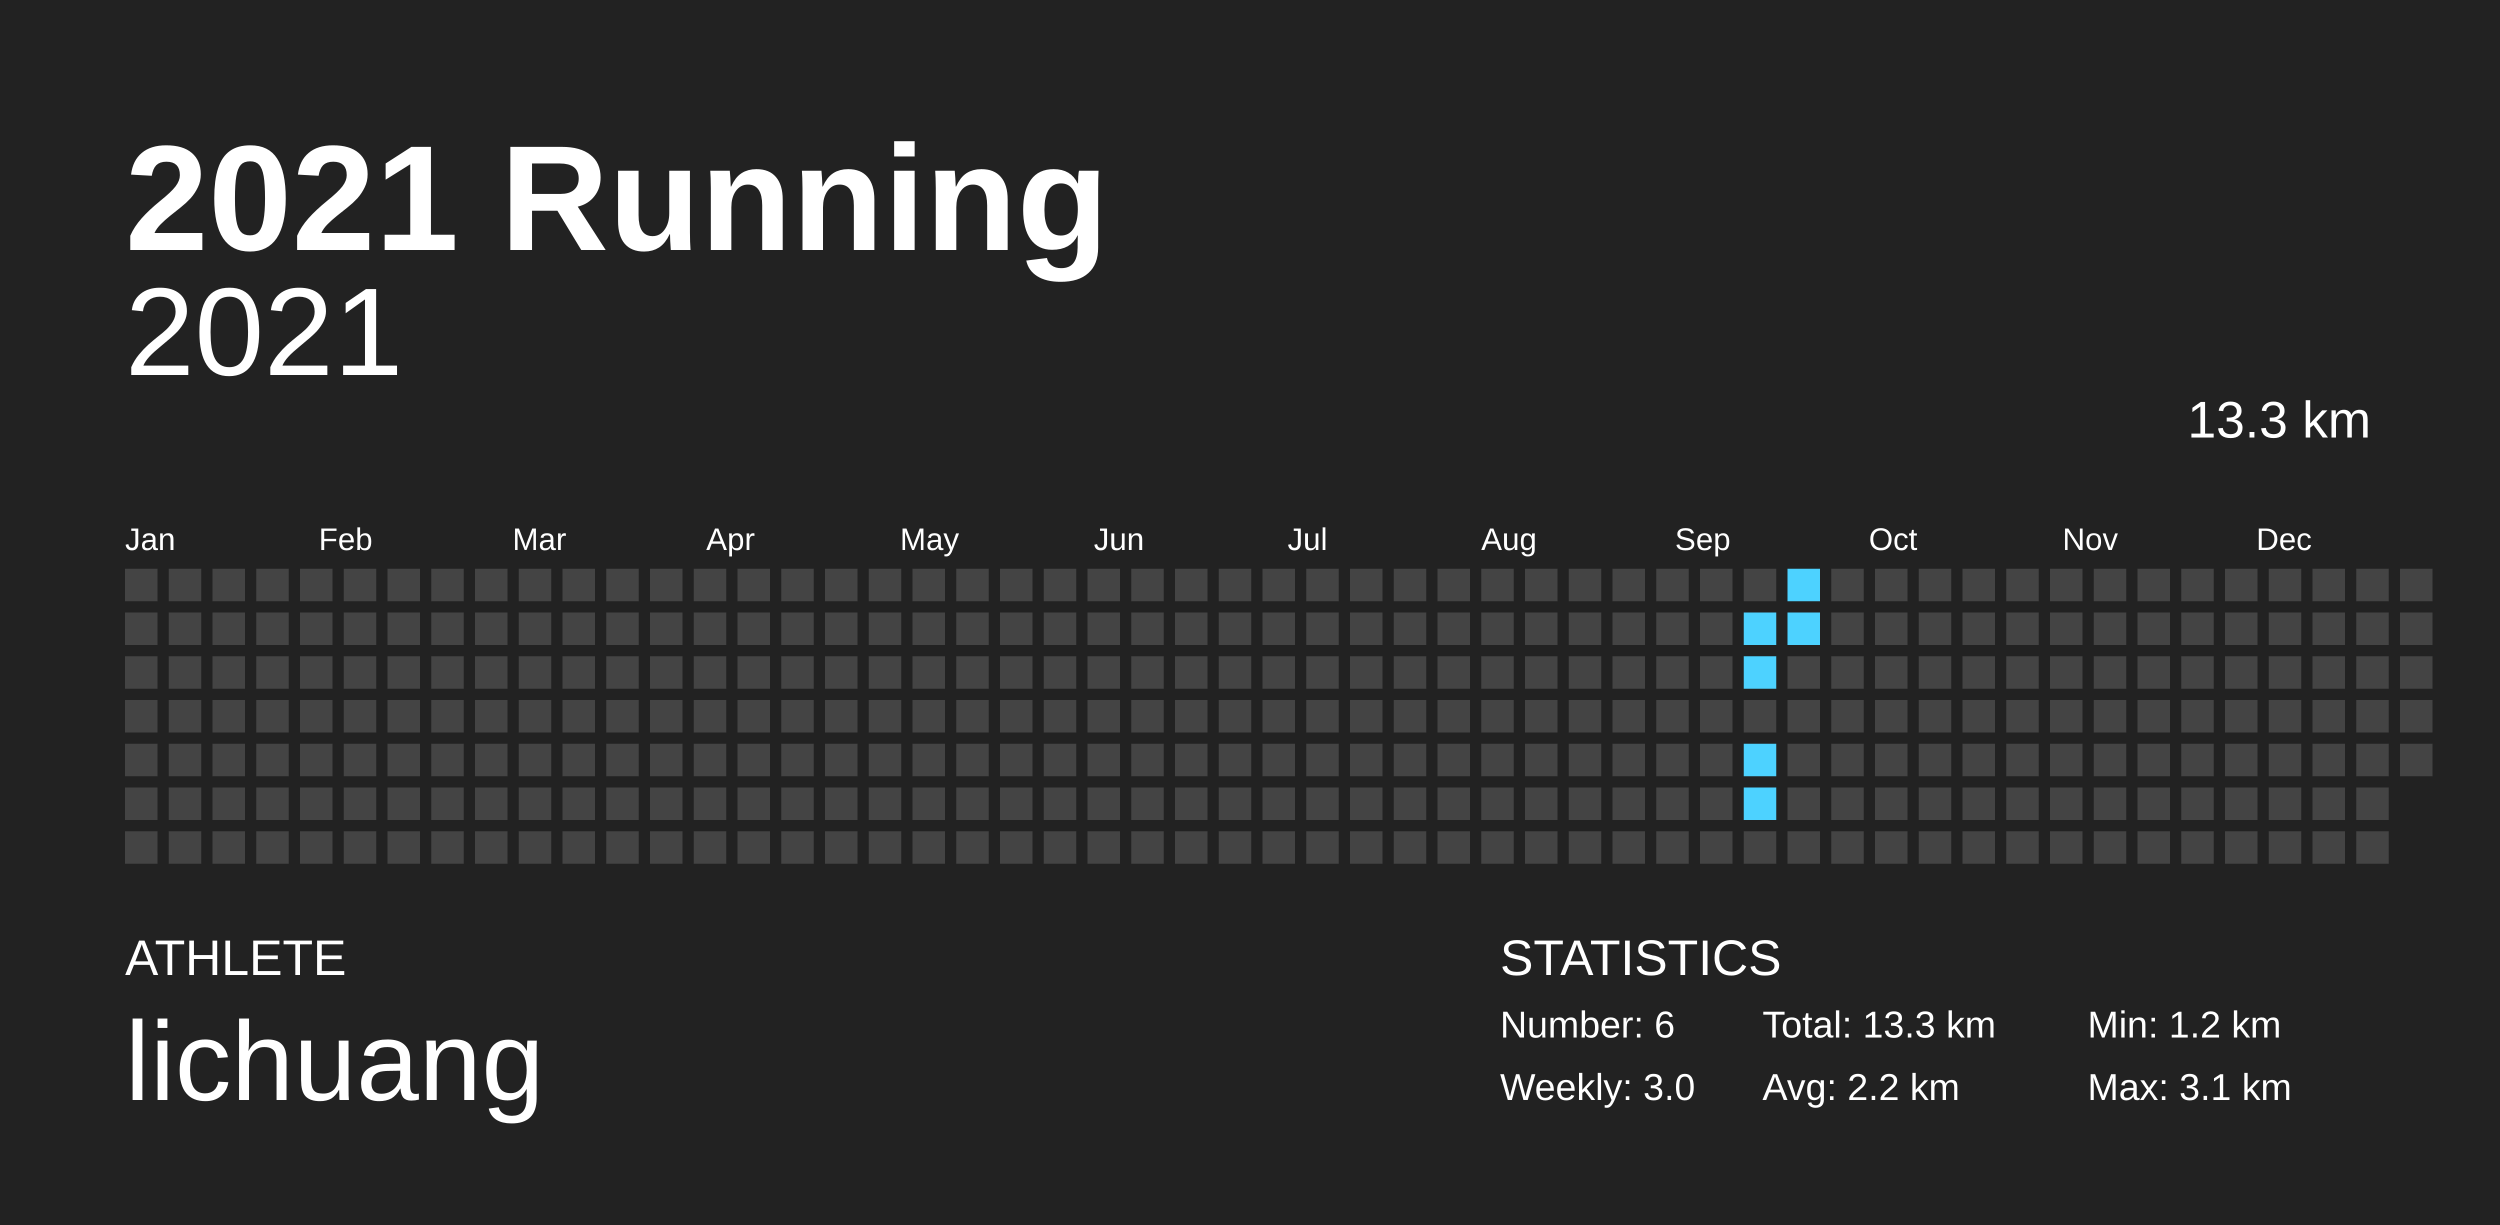
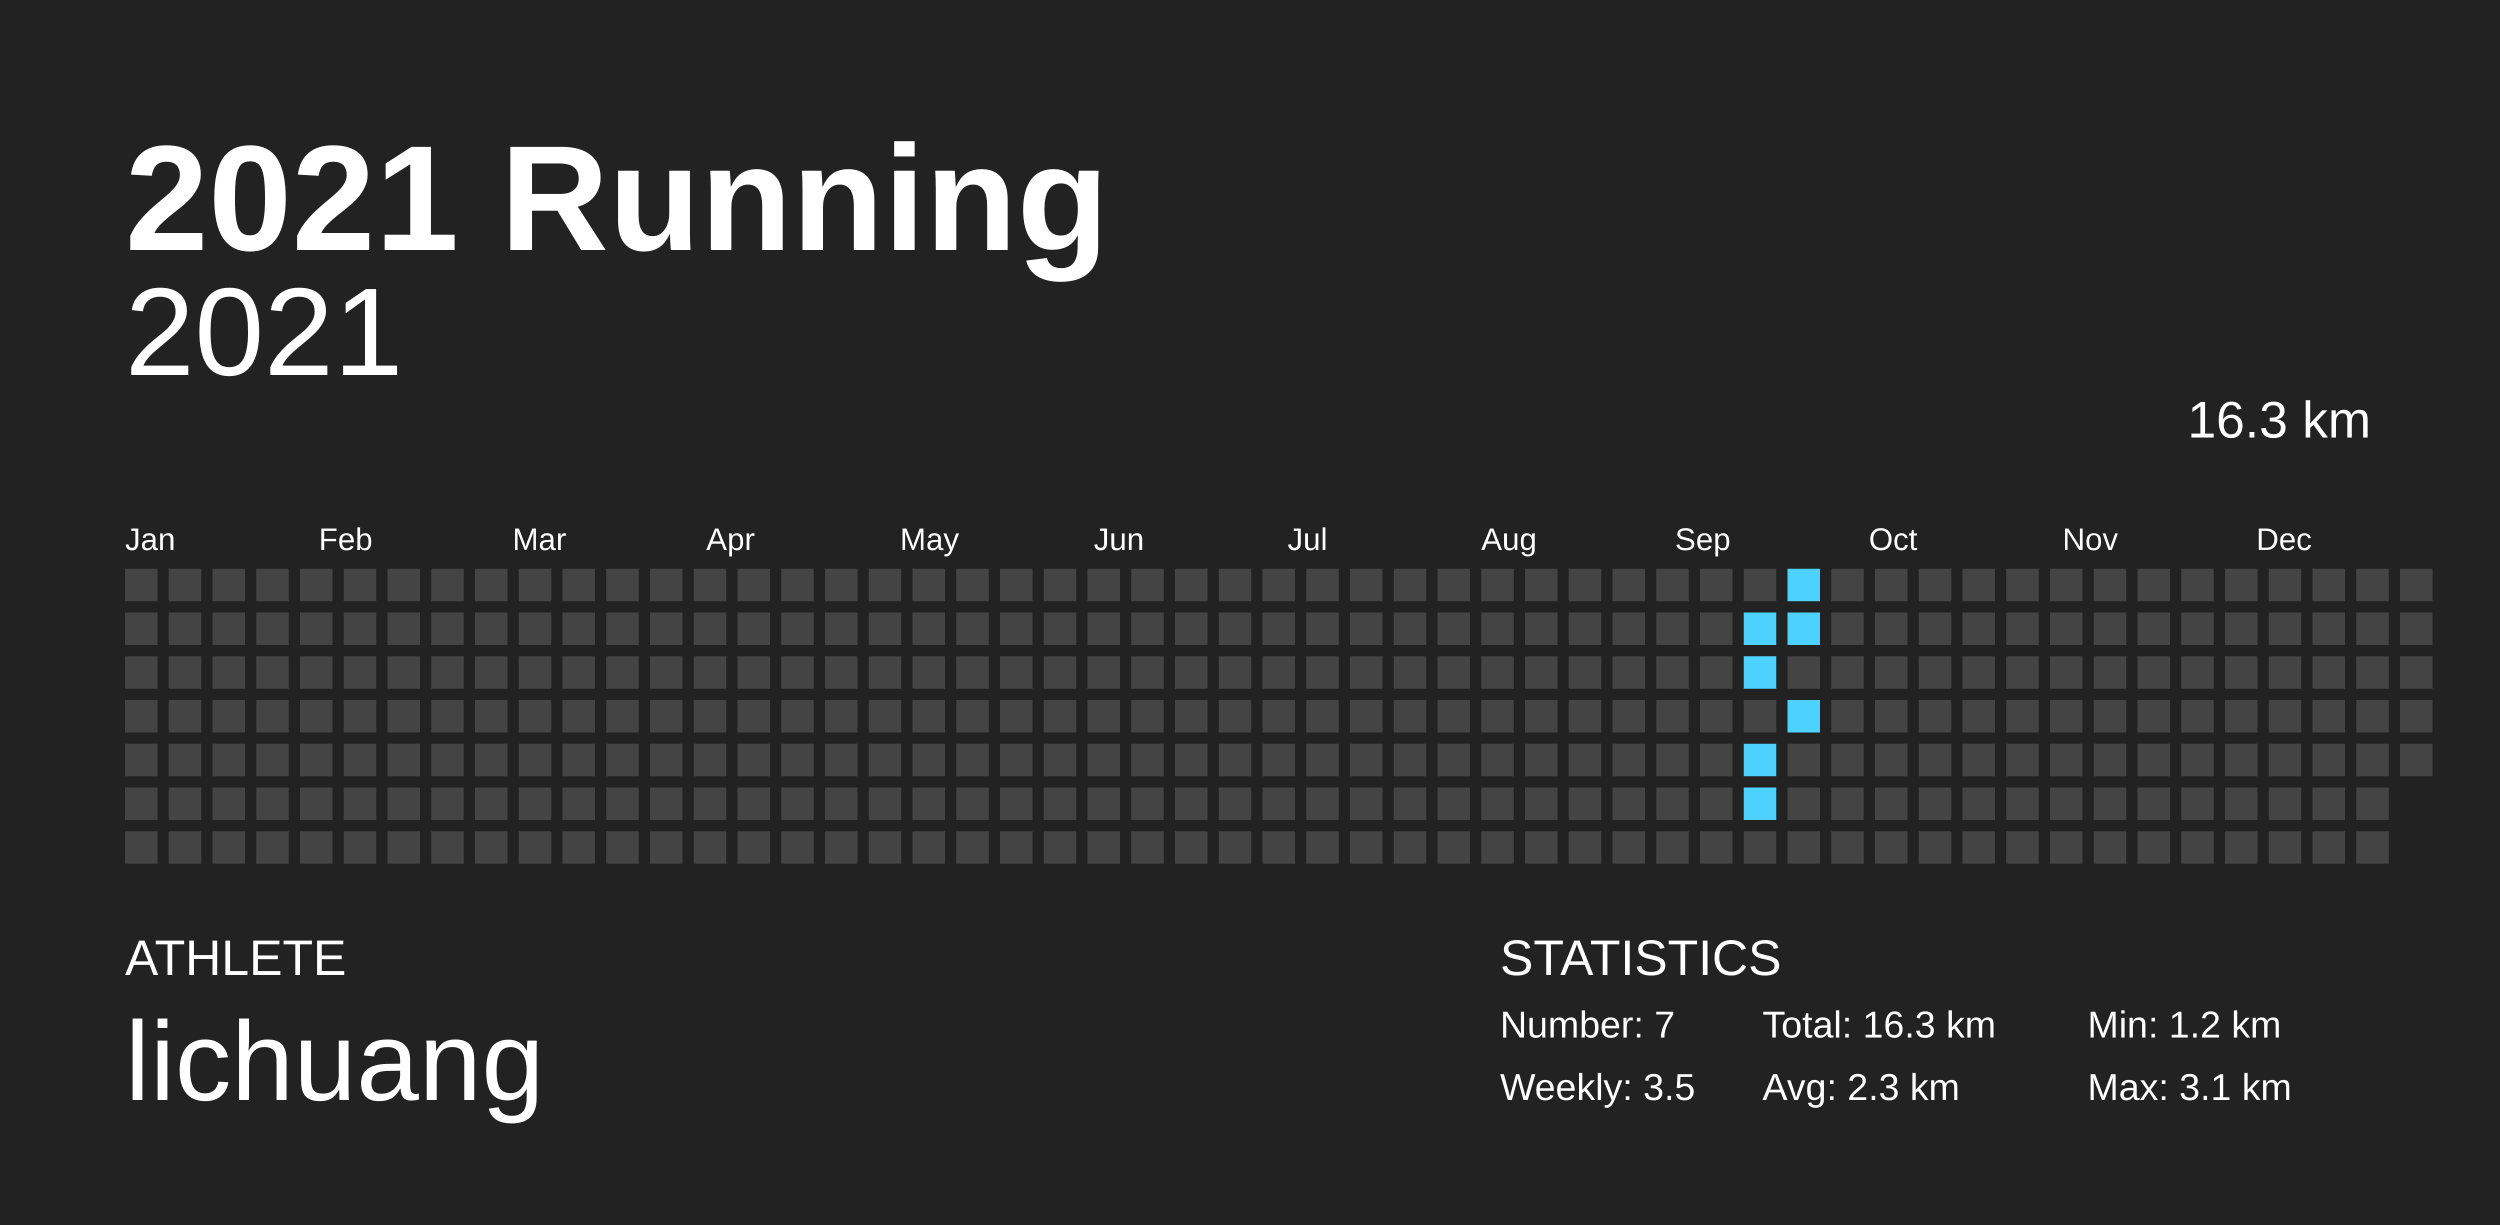
<svg xmlns="http://www.w3.org/2000/svg" baseProfile="full" height="98mm" version="1.1" viewBox="0,0,200,98" width="200mm">
  <defs />
  <rect fill="#222222" height="98" width="200" x="0" y="0" />
  <text fill="#FFFFFF" style="font-size:12px; font-family:Arial; font-weight:bold;" x="10" y="20">2021 Running</text>
  <text fill="#FFFFFF" style="font-size:4px; font-family:Arial" x="10" y="78">ATHLETE</text>
  <text fill="#FFFFFF" style="font-size:9px; font-family:Arial" x="10" y="88">lichuang</text>
  <text fill="#FFFFFF" style="font-size:4px; font-family:Arial" x="120" y="78">STATISTICS</text>
-   <text fill="#FFFFFF" style="font-size:3px; font-family:Arial" x="120" y="83">Number: 6</text>
-   <text fill="#FFFFFF" style="font-size:3px; font-family:Arial" x="120" y="88">Weekly: 3.0</text>
-   <text fill="#FFFFFF" style="font-size:3px; font-family:Arial" x="141" y="83">Total: 13.3 km</text>
-   <text fill="#FFFFFF" style="font-size:3px; font-family:Arial" x="141" y="88">Avg: 2.2 km</text>
+   <text fill="#FFFFFF" style="font-size:3px; font-family:Arial" x="120" y="83">Number: 7</text>
+   <text fill="#FFFFFF" style="font-size:3px; font-family:Arial" x="120" y="88">Weekly: 3.5</text>
+   <text fill="#FFFFFF" style="font-size:3px; font-family:Arial" x="141" y="83">Total: 16.3 km</text>
+   <text fill="#FFFFFF" style="font-size:3px; font-family:Arial" x="141" y="88">Avg: 2.3 km</text>
  <text fill="#FFFFFF" style="font-size:3px; font-family:Arial" x="167" y="83">Min: 1.2 km</text>
  <text fill="#FFFFFF" style="font-size:3px; font-family:Arial" x="167" y="88">Max: 3.1 km</text>
  <text alignment-baseline="hanging" fill="#FFFFFF" style="font-size:10.0px; font-family:Arial;" x="10" y="30">2021</text>
-   <text alignment-baseline="hanging" fill="#FFFFFF" style="font-size:4.125px; font-family:Arial;" x="175" y="35">13.3 km</text>
+   <text alignment-baseline="hanging" fill="#FFFFFF" style="font-size:4.125px; font-family:Arial;" x="175" y="35">16.3 km</text>
  <text fill="#FFFFFF" style="font-size:2.5px; font-family:Arial" x="10.0" y="44">Jan</text>
  <text fill="#FFFFFF" style="font-size:2.5px; font-family:Arial" x="25.5" y="44">Feb</text>
  <text fill="#FFFFFF" style="font-size:2.5px; font-family:Arial" x="41.0" y="44">Mar</text>
  <text fill="#FFFFFF" style="font-size:2.5px; font-family:Arial" x="56.5" y="44">Apr</text>
  <text fill="#FFFFFF" style="font-size:2.5px; font-family:Arial" x="72.0" y="44">May</text>
  <text fill="#FFFFFF" style="font-size:2.5px; font-family:Arial" x="87.5" y="44">Jun</text>
  <text fill="#FFFFFF" style="font-size:2.5px; font-family:Arial" x="103.0" y="44">Jul</text>
  <text fill="#FFFFFF" style="font-size:2.5px; font-family:Arial" x="118.5" y="44">Aug</text>
  <text fill="#FFFFFF" style="font-size:2.5px; font-family:Arial" x="134.0" y="44">Sep</text>
  <text fill="#FFFFFF" style="font-size:2.5px; font-family:Arial" x="149.5" y="44">Oct</text>
  <text fill="#FFFFFF" style="font-size:2.5px; font-family:Arial" x="165.0" y="44">Nov</text>
  <text fill="#FFFFFF" style="font-size:2.5px; font-family:Arial" x="180.5" y="44">Dec</text>
  <rect fill="#444444" height="2.6" width="2.6" x="10.0" y="45.5" />
  <rect fill="#444444" height="2.6" width="2.6" x="10.0" y="49.0" />
  <rect fill="#444444" height="2.6" width="2.6" x="10.0" y="52.5" />
  <rect fill="#444444" height="2.6" width="2.6" x="10.0" y="56.0" />
  <rect fill="#444444" height="2.6" width="2.6" x="10.0" y="59.5" />
  <rect fill="#444444" height="2.6" width="2.6" x="10.0" y="63.0" />
  <rect fill="#444444" height="2.6" width="2.6" x="10.0" y="66.5" />
  <rect fill="#444444" height="2.6" width="2.6" x="13.5" y="45.5" />
  <rect fill="#444444" height="2.6" width="2.6" x="13.5" y="49.0" />
  <rect fill="#444444" height="2.6" width="2.6" x="13.5" y="52.5" />
  <rect fill="#444444" height="2.6" width="2.6" x="13.5" y="56.0" />
  <rect fill="#444444" height="2.6" width="2.6" x="13.5" y="59.5" />
  <rect fill="#444444" height="2.6" width="2.6" x="13.5" y="63.0" />
  <rect fill="#444444" height="2.6" width="2.6" x="13.5" y="66.5" />
  <rect fill="#444444" height="2.6" width="2.6" x="17.0" y="45.5" />
  <rect fill="#444444" height="2.6" width="2.6" x="17.0" y="49.0" />
  <rect fill="#444444" height="2.6" width="2.6" x="17.0" y="52.5" />
  <rect fill="#444444" height="2.6" width="2.6" x="17.0" y="56.0" />
  <rect fill="#444444" height="2.6" width="2.6" x="17.0" y="59.5" />
  <rect fill="#444444" height="2.6" width="2.6" x="17.0" y="63.0" />
  <rect fill="#444444" height="2.6" width="2.6" x="17.0" y="66.5" />
  <rect fill="#444444" height="2.6" width="2.6" x="20.5" y="45.5" />
  <rect fill="#444444" height="2.6" width="2.6" x="20.5" y="49.0" />
  <rect fill="#444444" height="2.6" width="2.6" x="20.5" y="52.5" />
  <rect fill="#444444" height="2.6" width="2.6" x="20.5" y="56.0" />
  <rect fill="#444444" height="2.6" width="2.6" x="20.5" y="59.5" />
  <rect fill="#444444" height="2.6" width="2.6" x="20.5" y="63.0" />
  <rect fill="#444444" height="2.6" width="2.6" x="20.5" y="66.5" />
  <rect fill="#444444" height="2.6" width="2.6" x="24.0" y="45.5" />
  <rect fill="#444444" height="2.6" width="2.6" x="24.0" y="49.0" />
  <rect fill="#444444" height="2.6" width="2.6" x="24.0" y="52.5" />
  <rect fill="#444444" height="2.6" width="2.6" x="24.0" y="56.0" />
  <rect fill="#444444" height="2.6" width="2.6" x="24.0" y="59.5" />
  <rect fill="#444444" height="2.6" width="2.6" x="24.0" y="63.0" />
  <rect fill="#444444" height="2.6" width="2.6" x="24.0" y="66.5" />
  <rect fill="#444444" height="2.6" width="2.6" x="27.5" y="45.5" />
  <rect fill="#444444" height="2.6" width="2.6" x="27.5" y="49.0" />
  <rect fill="#444444" height="2.6" width="2.6" x="27.5" y="52.5" />
  <rect fill="#444444" height="2.6" width="2.6" x="27.5" y="56.0" />
  <rect fill="#444444" height="2.6" width="2.6" x="27.5" y="59.5" />
  <rect fill="#444444" height="2.6" width="2.6" x="27.5" y="63.0" />
  <rect fill="#444444" height="2.6" width="2.6" x="27.5" y="66.5" />
  <rect fill="#444444" height="2.6" width="2.6" x="31.0" y="45.5" />
  <rect fill="#444444" height="2.6" width="2.6" x="31.0" y="49.0" />
  <rect fill="#444444" height="2.6" width="2.6" x="31.0" y="52.5" />
  <rect fill="#444444" height="2.6" width="2.6" x="31.0" y="56.0" />
  <rect fill="#444444" height="2.6" width="2.6" x="31.0" y="59.5" />
  <rect fill="#444444" height="2.6" width="2.6" x="31.0" y="63.0" />
  <rect fill="#444444" height="2.6" width="2.6" x="31.0" y="66.5" />
  <rect fill="#444444" height="2.6" width="2.6" x="34.5" y="45.5" />
  <rect fill="#444444" height="2.6" width="2.6" x="34.5" y="49.0" />
  <rect fill="#444444" height="2.6" width="2.6" x="34.5" y="52.5" />
  <rect fill="#444444" height="2.6" width="2.6" x="34.5" y="56.0" />
  <rect fill="#444444" height="2.6" width="2.6" x="34.5" y="59.5" />
  <rect fill="#444444" height="2.6" width="2.6" x="34.5" y="63.0" />
  <rect fill="#444444" height="2.6" width="2.6" x="34.5" y="66.5" />
  <rect fill="#444444" height="2.6" width="2.6" x="38.0" y="45.5" />
  <rect fill="#444444" height="2.6" width="2.6" x="38.0" y="49.0" />
  <rect fill="#444444" height="2.6" width="2.6" x="38.0" y="52.5" />
  <rect fill="#444444" height="2.6" width="2.6" x="38.0" y="56.0" />
  <rect fill="#444444" height="2.6" width="2.6" x="38.0" y="59.5" />
  <rect fill="#444444" height="2.6" width="2.6" x="38.0" y="63.0" />
  <rect fill="#444444" height="2.6" width="2.6" x="38.0" y="66.5" />
  <rect fill="#444444" height="2.6" width="2.6" x="41.5" y="45.5" />
  <rect fill="#444444" height="2.6" width="2.6" x="41.5" y="49.0" />
  <rect fill="#444444" height="2.6" width="2.6" x="41.5" y="52.5" />
  <rect fill="#444444" height="2.6" width="2.6" x="41.5" y="56.0" />
  <rect fill="#444444" height="2.6" width="2.6" x="41.5" y="59.5" />
  <rect fill="#444444" height="2.6" width="2.6" x="41.5" y="63.0" />
  <rect fill="#444444" height="2.6" width="2.6" x="41.5" y="66.5" />
  <rect fill="#444444" height="2.6" width="2.6" x="45.0" y="45.5" />
  <rect fill="#444444" height="2.6" width="2.6" x="45.0" y="49.0" />
  <rect fill="#444444" height="2.6" width="2.6" x="45.0" y="52.5" />
  <rect fill="#444444" height="2.6" width="2.6" x="45.0" y="56.0" />
  <rect fill="#444444" height="2.6" width="2.6" x="45.0" y="59.5" />
  <rect fill="#444444" height="2.6" width="2.6" x="45.0" y="63.0" />
  <rect fill="#444444" height="2.6" width="2.6" x="45.0" y="66.5" />
  <rect fill="#444444" height="2.6" width="2.6" x="48.5" y="45.5" />
  <rect fill="#444444" height="2.6" width="2.6" x="48.5" y="49.0" />
  <rect fill="#444444" height="2.6" width="2.6" x="48.5" y="52.5" />
  <rect fill="#444444" height="2.6" width="2.6" x="48.5" y="56.0" />
  <rect fill="#444444" height="2.6" width="2.6" x="48.5" y="59.5" />
  <rect fill="#444444" height="2.6" width="2.6" x="48.5" y="63.0" />
  <rect fill="#444444" height="2.6" width="2.6" x="48.5" y="66.5" />
  <rect fill="#444444" height="2.6" width="2.6" x="52.0" y="45.5" />
  <rect fill="#444444" height="2.6" width="2.6" x="52.0" y="49.0" />
  <rect fill="#444444" height="2.6" width="2.6" x="52.0" y="52.5" />
  <rect fill="#444444" height="2.6" width="2.6" x="52.0" y="56.0" />
  <rect fill="#444444" height="2.6" width="2.6" x="52.0" y="59.5" />
  <rect fill="#444444" height="2.6" width="2.6" x="52.0" y="63.0" />
  <rect fill="#444444" height="2.6" width="2.6" x="52.0" y="66.5" />
  <rect fill="#444444" height="2.6" width="2.6" x="55.5" y="45.5" />
  <rect fill="#444444" height="2.6" width="2.6" x="55.5" y="49.0" />
  <rect fill="#444444" height="2.6" width="2.6" x="55.5" y="52.5" />
  <rect fill="#444444" height="2.6" width="2.6" x="55.5" y="56.0" />
  <rect fill="#444444" height="2.6" width="2.6" x="55.5" y="59.5" />
  <rect fill="#444444" height="2.6" width="2.6" x="55.5" y="63.0" />
  <rect fill="#444444" height="2.6" width="2.6" x="55.5" y="66.5" />
  <rect fill="#444444" height="2.6" width="2.6" x="59.0" y="45.5" />
  <rect fill="#444444" height="2.6" width="2.6" x="59.0" y="49.0" />
  <rect fill="#444444" height="2.6" width="2.6" x="59.0" y="52.5" />
  <rect fill="#444444" height="2.6" width="2.6" x="59.0" y="56.0" />
  <rect fill="#444444" height="2.6" width="2.6" x="59.0" y="59.5" />
  <rect fill="#444444" height="2.6" width="2.6" x="59.0" y="63.0" />
  <rect fill="#444444" height="2.6" width="2.6" x="59.0" y="66.5" />
  <rect fill="#444444" height="2.6" width="2.6" x="62.5" y="45.5" />
  <rect fill="#444444" height="2.6" width="2.6" x="62.5" y="49.0" />
  <rect fill="#444444" height="2.6" width="2.6" x="62.5" y="52.5" />
  <rect fill="#444444" height="2.6" width="2.6" x="62.5" y="56.0" />
  <rect fill="#444444" height="2.6" width="2.6" x="62.5" y="59.5" />
  <rect fill="#444444" height="2.6" width="2.6" x="62.5" y="63.0" />
  <rect fill="#444444" height="2.6" width="2.6" x="62.5" y="66.5" />
  <rect fill="#444444" height="2.6" width="2.6" x="66.0" y="45.5" />
  <rect fill="#444444" height="2.6" width="2.6" x="66.0" y="49.0" />
  <rect fill="#444444" height="2.6" width="2.6" x="66.0" y="52.5" />
  <rect fill="#444444" height="2.6" width="2.6" x="66.0" y="56.0" />
  <rect fill="#444444" height="2.6" width="2.6" x="66.0" y="59.5" />
  <rect fill="#444444" height="2.6" width="2.6" x="66.0" y="63.0" />
  <rect fill="#444444" height="2.6" width="2.6" x="66.0" y="66.5" />
  <rect fill="#444444" height="2.6" width="2.6" x="69.5" y="45.5" />
  <rect fill="#444444" height="2.6" width="2.6" x="69.5" y="49.0" />
  <rect fill="#444444" height="2.6" width="2.6" x="69.5" y="52.5" />
  <rect fill="#444444" height="2.6" width="2.6" x="69.5" y="56.0" />
  <rect fill="#444444" height="2.6" width="2.6" x="69.5" y="59.5" />
  <rect fill="#444444" height="2.6" width="2.6" x="69.5" y="63.0" />
  <rect fill="#444444" height="2.6" width="2.6" x="69.5" y="66.5" />
  <rect fill="#444444" height="2.6" width="2.6" x="73.0" y="45.5" />
  <rect fill="#444444" height="2.6" width="2.6" x="73.0" y="49.0" />
  <rect fill="#444444" height="2.6" width="2.6" x="73.0" y="52.5" />
  <rect fill="#444444" height="2.6" width="2.6" x="73.0" y="56.0" />
  <rect fill="#444444" height="2.6" width="2.6" x="73.0" y="59.5" />
  <rect fill="#444444" height="2.6" width="2.6" x="73.0" y="63.0" />
  <rect fill="#444444" height="2.6" width="2.6" x="73.0" y="66.5" />
  <rect fill="#444444" height="2.6" width="2.6" x="76.5" y="45.5" />
  <rect fill="#444444" height="2.6" width="2.6" x="76.5" y="49.0" />
  <rect fill="#444444" height="2.6" width="2.6" x="76.5" y="52.5" />
  <rect fill="#444444" height="2.6" width="2.6" x="76.5" y="56.0" />
  <rect fill="#444444" height="2.6" width="2.6" x="76.5" y="59.5" />
  <rect fill="#444444" height="2.6" width="2.6" x="76.5" y="63.0" />
  <rect fill="#444444" height="2.6" width="2.6" x="76.5" y="66.5" />
  <rect fill="#444444" height="2.6" width="2.6" x="80.0" y="45.5" />
  <rect fill="#444444" height="2.6" width="2.6" x="80.0" y="49.0" />
  <rect fill="#444444" height="2.6" width="2.6" x="80.0" y="52.5" />
  <rect fill="#444444" height="2.6" width="2.6" x="80.0" y="56.0" />
  <rect fill="#444444" height="2.6" width="2.6" x="80.0" y="59.5" />
  <rect fill="#444444" height="2.6" width="2.6" x="80.0" y="63.0" />
  <rect fill="#444444" height="2.6" width="2.6" x="80.0" y="66.5" />
  <rect fill="#444444" height="2.6" width="2.6" x="83.5" y="45.5" />
  <rect fill="#444444" height="2.6" width="2.6" x="83.5" y="49.0" />
  <rect fill="#444444" height="2.6" width="2.6" x="83.5" y="52.5" />
  <rect fill="#444444" height="2.6" width="2.6" x="83.5" y="56.0" />
  <rect fill="#444444" height="2.6" width="2.6" x="83.5" y="59.5" />
  <rect fill="#444444" height="2.6" width="2.6" x="83.5" y="63.0" />
  <rect fill="#444444" height="2.6" width="2.6" x="83.5" y="66.5" />
  <rect fill="#444444" height="2.6" width="2.6" x="87.0" y="45.5" />
  <rect fill="#444444" height="2.6" width="2.6" x="87.0" y="49.0" />
  <rect fill="#444444" height="2.6" width="2.6" x="87.0" y="52.5" />
  <rect fill="#444444" height="2.6" width="2.6" x="87.0" y="56.0" />
  <rect fill="#444444" height="2.6" width="2.6" x="87.0" y="59.5" />
  <rect fill="#444444" height="2.6" width="2.6" x="87.0" y="63.0" />
  <rect fill="#444444" height="2.6" width="2.6" x="87.0" y="66.5" />
  <rect fill="#444444" height="2.6" width="2.6" x="90.5" y="45.5" />
  <rect fill="#444444" height="2.6" width="2.6" x="90.5" y="49.0" />
  <rect fill="#444444" height="2.6" width="2.6" x="90.5" y="52.5" />
  <rect fill="#444444" height="2.6" width="2.6" x="90.5" y="56.0" />
  <rect fill="#444444" height="2.6" width="2.6" x="90.5" y="59.5" />
  <rect fill="#444444" height="2.6" width="2.6" x="90.5" y="63.0" />
  <rect fill="#444444" height="2.6" width="2.6" x="90.5" y="66.5" />
  <rect fill="#444444" height="2.6" width="2.6" x="94.0" y="45.5" />
  <rect fill="#444444" height="2.6" width="2.6" x="94.0" y="49.0" />
  <rect fill="#444444" height="2.6" width="2.6" x="94.0" y="52.5" />
  <rect fill="#444444" height="2.6" width="2.6" x="94.0" y="56.0" />
  <rect fill="#444444" height="2.6" width="2.6" x="94.0" y="59.5" />
  <rect fill="#444444" height="2.6" width="2.6" x="94.0" y="63.0" />
  <rect fill="#444444" height="2.6" width="2.6" x="94.0" y="66.5" />
  <rect fill="#444444" height="2.6" width="2.6" x="97.5" y="45.5" />
  <rect fill="#444444" height="2.6" width="2.6" x="97.5" y="49.0" />
  <rect fill="#444444" height="2.6" width="2.6" x="97.5" y="52.5" />
  <rect fill="#444444" height="2.6" width="2.6" x="97.5" y="56.0" />
  <rect fill="#444444" height="2.6" width="2.6" x="97.5" y="59.5" />
  <rect fill="#444444" height="2.6" width="2.6" x="97.5" y="63.0" />
  <rect fill="#444444" height="2.6" width="2.6" x="97.5" y="66.5" />
  <rect fill="#444444" height="2.6" width="2.6" x="101.0" y="45.5" />
  <rect fill="#444444" height="2.6" width="2.6" x="101.0" y="49.0" />
  <rect fill="#444444" height="2.6" width="2.6" x="101.0" y="52.5" />
  <rect fill="#444444" height="2.6" width="2.6" x="101.0" y="56.0" />
  <rect fill="#444444" height="2.6" width="2.6" x="101.0" y="59.5" />
  <rect fill="#444444" height="2.6" width="2.6" x="101.0" y="63.0" />
  <rect fill="#444444" height="2.6" width="2.6" x="101.0" y="66.5" />
  <rect fill="#444444" height="2.6" width="2.6" x="104.5" y="45.5" />
  <rect fill="#444444" height="2.6" width="2.6" x="104.5" y="49.0" />
  <rect fill="#444444" height="2.6" width="2.6" x="104.5" y="52.5" />
  <rect fill="#444444" height="2.6" width="2.6" x="104.5" y="56.0" />
  <rect fill="#444444" height="2.6" width="2.6" x="104.5" y="59.5" />
  <rect fill="#444444" height="2.6" width="2.6" x="104.5" y="63.0" />
  <rect fill="#444444" height="2.6" width="2.6" x="104.5" y="66.5" />
  <rect fill="#444444" height="2.6" width="2.6" x="108.0" y="45.5" />
  <rect fill="#444444" height="2.6" width="2.6" x="108.0" y="49.0" />
  <rect fill="#444444" height="2.6" width="2.6" x="108.0" y="52.5" />
  <rect fill="#444444" height="2.6" width="2.6" x="108.0" y="56.0" />
  <rect fill="#444444" height="2.6" width="2.6" x="108.0" y="59.5" />
  <rect fill="#444444" height="2.6" width="2.6" x="108.0" y="63.0" />
  <rect fill="#444444" height="2.6" width="2.6" x="108.0" y="66.5" />
  <rect fill="#444444" height="2.6" width="2.6" x="111.5" y="45.5" />
  <rect fill="#444444" height="2.6" width="2.6" x="111.5" y="49.0" />
  <rect fill="#444444" height="2.6" width="2.6" x="111.5" y="52.5" />
  <rect fill="#444444" height="2.6" width="2.6" x="111.5" y="56.0" />
  <rect fill="#444444" height="2.6" width="2.6" x="111.5" y="59.5" />
  <rect fill="#444444" height="2.6" width="2.6" x="111.5" y="63.0" />
  <rect fill="#444444" height="2.6" width="2.6" x="111.5" y="66.5" />
  <rect fill="#444444" height="2.6" width="2.6" x="115.0" y="45.5" />
  <rect fill="#444444" height="2.6" width="2.6" x="115.0" y="49.0" />
  <rect fill="#444444" height="2.6" width="2.6" x="115.0" y="52.5" />
  <rect fill="#444444" height="2.6" width="2.6" x="115.0" y="56.0" />
  <rect fill="#444444" height="2.6" width="2.6" x="115.0" y="59.5" />
  <rect fill="#444444" height="2.6" width="2.6" x="115.0" y="63.0" />
  <rect fill="#444444" height="2.6" width="2.6" x="115.0" y="66.5" />
  <rect fill="#444444" height="2.6" width="2.6" x="118.5" y="45.5" />
  <rect fill="#444444" height="2.6" width="2.6" x="118.5" y="49.0" />
  <rect fill="#444444" height="2.6" width="2.6" x="118.5" y="52.5" />
  <rect fill="#444444" height="2.6" width="2.6" x="118.5" y="56.0" />
  <rect fill="#444444" height="2.6" width="2.6" x="118.5" y="59.5" />
  <rect fill="#444444" height="2.6" width="2.6" x="118.5" y="63.0" />
  <rect fill="#444444" height="2.6" width="2.6" x="118.5" y="66.5" />
  <rect fill="#444444" height="2.6" width="2.6" x="122.0" y="45.5" />
  <rect fill="#444444" height="2.6" width="2.6" x="122.0" y="49.0" />
  <rect fill="#444444" height="2.6" width="2.6" x="122.0" y="52.5" />
  <rect fill="#444444" height="2.6" width="2.6" x="122.0" y="56.0" />
  <rect fill="#444444" height="2.6" width="2.6" x="122.0" y="59.5" />
  <rect fill="#444444" height="2.6" width="2.6" x="122.0" y="63.0" />
  <rect fill="#444444" height="2.6" width="2.6" x="122.0" y="66.5" />
  <rect fill="#444444" height="2.6" width="2.6" x="125.5" y="45.5" />
  <rect fill="#444444" height="2.6" width="2.6" x="125.5" y="49.0" />
  <rect fill="#444444" height="2.6" width="2.6" x="125.5" y="52.5" />
  <rect fill="#444444" height="2.6" width="2.6" x="125.5" y="56.0" />
  <rect fill="#444444" height="2.6" width="2.6" x="125.5" y="59.5" />
  <rect fill="#444444" height="2.6" width="2.6" x="125.5" y="63.0" />
  <rect fill="#444444" height="2.6" width="2.6" x="125.5" y="66.5" />
  <rect fill="#444444" height="2.6" width="2.6" x="129.0" y="45.5" />
  <rect fill="#444444" height="2.6" width="2.6" x="129.0" y="49.0" />
  <rect fill="#444444" height="2.6" width="2.6" x="129.0" y="52.5" />
  <rect fill="#444444" height="2.6" width="2.6" x="129.0" y="56.0" />
  <rect fill="#444444" height="2.6" width="2.6" x="129.0" y="59.5" />
  <rect fill="#444444" height="2.6" width="2.6" x="129.0" y="63.0" />
  <rect fill="#444444" height="2.6" width="2.6" x="129.0" y="66.5" />
  <rect fill="#444444" height="2.6" width="2.6" x="132.5" y="45.5" />
  <rect fill="#444444" height="2.6" width="2.6" x="132.5" y="49.0" />
  <rect fill="#444444" height="2.6" width="2.6" x="132.5" y="52.5" />
  <rect fill="#444444" height="2.6" width="2.6" x="132.5" y="56.0" />
  <rect fill="#444444" height="2.6" width="2.6" x="132.5" y="59.5" />
  <rect fill="#444444" height="2.6" width="2.6" x="132.5" y="63.0" />
  <rect fill="#444444" height="2.6" width="2.6" x="132.5" y="66.5" />
  <rect fill="#444444" height="2.6" width="2.6" x="136.0" y="45.5" />
  <rect fill="#444444" height="2.6" width="2.6" x="136.0" y="49.0" />
  <rect fill="#444444" height="2.6" width="2.6" x="136.0" y="52.5" />
  <rect fill="#444444" height="2.6" width="2.6" x="136.0" y="56.0" />
  <rect fill="#444444" height="2.6" width="2.6" x="136.0" y="59.5" />
  <rect fill="#444444" height="2.6" width="2.6" x="136.0" y="63.0" />
  <rect fill="#444444" height="2.6" width="2.6" x="136.0" y="66.5" />
  <rect fill="#444444" height="2.6" width="2.6" x="139.5" y="45.5" />
  <rect fill="#4dd2ff" height="2.6" width="2.6" x="139.5" y="49.0" />
  <rect fill="#4dd2ff" height="2.6" width="2.6" x="139.5" y="52.5" />
  <rect fill="#444444" height="2.6" width="2.6" x="139.5" y="56.0" />
  <rect fill="#4dd2ff" height="2.6" width="2.6" x="139.5" y="59.5" />
  <rect fill="#4dd2ff" height="2.6" width="2.6" x="139.5" y="63.0" />
  <rect fill="#444444" height="2.6" width="2.6" x="139.5" y="66.5" />
  <rect fill="#4dd2ff" height="2.6" width="2.6" x="143.0" y="45.5" />
  <rect fill="#4dd2ff" height="2.6" width="2.6" x="143.0" y="49.0" />
  <rect fill="#444444" height="2.6" width="2.6" x="143.0" y="52.5" />
-   <rect fill="#444444" height="2.6" width="2.6" x="143.0" y="56.0" />
+   <rect fill="#4dd2ff" height="2.6" width="2.6" x="143.0" y="56.0" />
  <rect fill="#444444" height="2.6" width="2.6" x="143.0" y="59.5" />
  <rect fill="#444444" height="2.6" width="2.6" x="143.0" y="63.0" />
  <rect fill="#444444" height="2.6" width="2.6" x="143.0" y="66.5" />
  <rect fill="#444444" height="2.6" width="2.6" x="146.5" y="45.5" />
  <rect fill="#444444" height="2.6" width="2.6" x="146.5" y="49.0" />
  <rect fill="#444444" height="2.6" width="2.6" x="146.5" y="52.5" />
  <rect fill="#444444" height="2.6" width="2.6" x="146.5" y="56.0" />
  <rect fill="#444444" height="2.6" width="2.6" x="146.5" y="59.5" />
  <rect fill="#444444" height="2.6" width="2.6" x="146.5" y="63.0" />
  <rect fill="#444444" height="2.6" width="2.6" x="146.5" y="66.5" />
  <rect fill="#444444" height="2.6" width="2.6" x="150.0" y="45.5" />
  <rect fill="#444444" height="2.6" width="2.6" x="150.0" y="49.0" />
  <rect fill="#444444" height="2.6" width="2.6" x="150.0" y="52.5" />
  <rect fill="#444444" height="2.6" width="2.6" x="150.0" y="56.0" />
  <rect fill="#444444" height="2.6" width="2.6" x="150.0" y="59.5" />
  <rect fill="#444444" height="2.6" width="2.6" x="150.0" y="63.0" />
  <rect fill="#444444" height="2.6" width="2.6" x="150.0" y="66.5" />
  <rect fill="#444444" height="2.6" width="2.6" x="153.5" y="45.5" />
  <rect fill="#444444" height="2.6" width="2.6" x="153.5" y="49.0" />
  <rect fill="#444444" height="2.6" width="2.6" x="153.5" y="52.5" />
  <rect fill="#444444" height="2.6" width="2.6" x="153.5" y="56.0" />
  <rect fill="#444444" height="2.6" width="2.6" x="153.5" y="59.5" />
  <rect fill="#444444" height="2.6" width="2.6" x="153.5" y="63.0" />
  <rect fill="#444444" height="2.6" width="2.6" x="153.5" y="66.5" />
  <rect fill="#444444" height="2.6" width="2.6" x="157.0" y="45.5" />
  <rect fill="#444444" height="2.6" width="2.6" x="157.0" y="49.0" />
  <rect fill="#444444" height="2.6" width="2.6" x="157.0" y="52.5" />
  <rect fill="#444444" height="2.6" width="2.6" x="157.0" y="56.0" />
  <rect fill="#444444" height="2.6" width="2.6" x="157.0" y="59.5" />
  <rect fill="#444444" height="2.6" width="2.6" x="157.0" y="63.0" />
  <rect fill="#444444" height="2.6" width="2.6" x="157.0" y="66.5" />
  <rect fill="#444444" height="2.6" width="2.6" x="160.5" y="45.5" />
  <rect fill="#444444" height="2.6" width="2.6" x="160.5" y="49.0" />
  <rect fill="#444444" height="2.6" width="2.6" x="160.5" y="52.5" />
  <rect fill="#444444" height="2.6" width="2.6" x="160.5" y="56.0" />
  <rect fill="#444444" height="2.6" width="2.6" x="160.5" y="59.5" />
  <rect fill="#444444" height="2.6" width="2.6" x="160.5" y="63.0" />
  <rect fill="#444444" height="2.6" width="2.6" x="160.5" y="66.5" />
  <rect fill="#444444" height="2.6" width="2.6" x="164.0" y="45.5" />
  <rect fill="#444444" height="2.6" width="2.6" x="164.0" y="49.0" />
  <rect fill="#444444" height="2.6" width="2.6" x="164.0" y="52.5" />
  <rect fill="#444444" height="2.6" width="2.6" x="164.0" y="56.0" />
  <rect fill="#444444" height="2.6" width="2.6" x="164.0" y="59.5" />
  <rect fill="#444444" height="2.6" width="2.6" x="164.0" y="63.0" />
  <rect fill="#444444" height="2.6" width="2.6" x="164.0" y="66.5" />
  <rect fill="#444444" height="2.6" width="2.6" x="167.5" y="45.5" />
  <rect fill="#444444" height="2.6" width="2.6" x="167.5" y="49.0" />
  <rect fill="#444444" height="2.6" width="2.6" x="167.5" y="52.5" />
  <rect fill="#444444" height="2.6" width="2.6" x="167.5" y="56.0" />
  <rect fill="#444444" height="2.6" width="2.6" x="167.5" y="59.5" />
  <rect fill="#444444" height="2.6" width="2.6" x="167.5" y="63.0" />
  <rect fill="#444444" height="2.6" width="2.6" x="167.5" y="66.5" />
  <rect fill="#444444" height="2.6" width="2.6" x="171.0" y="45.5" />
  <rect fill="#444444" height="2.6" width="2.6" x="171.0" y="49.0" />
  <rect fill="#444444" height="2.6" width="2.6" x="171.0" y="52.5" />
  <rect fill="#444444" height="2.6" width="2.6" x="171.0" y="56.0" />
  <rect fill="#444444" height="2.6" width="2.6" x="171.0" y="59.5" />
  <rect fill="#444444" height="2.6" width="2.6" x="171.0" y="63.0" />
  <rect fill="#444444" height="2.6" width="2.6" x="171.0" y="66.5" />
  <rect fill="#444444" height="2.6" width="2.6" x="174.5" y="45.5" />
  <rect fill="#444444" height="2.6" width="2.6" x="174.5" y="49.0" />
  <rect fill="#444444" height="2.6" width="2.6" x="174.5" y="52.5" />
  <rect fill="#444444" height="2.6" width="2.6" x="174.5" y="56.0" />
  <rect fill="#444444" height="2.6" width="2.6" x="174.5" y="59.5" />
  <rect fill="#444444" height="2.6" width="2.6" x="174.5" y="63.0" />
  <rect fill="#444444" height="2.6" width="2.6" x="174.5" y="66.5" />
  <rect fill="#444444" height="2.6" width="2.6" x="178.0" y="45.5" />
  <rect fill="#444444" height="2.6" width="2.6" x="178.0" y="49.0" />
  <rect fill="#444444" height="2.6" width="2.6" x="178.0" y="52.5" />
  <rect fill="#444444" height="2.6" width="2.6" x="178.0" y="56.0" />
  <rect fill="#444444" height="2.6" width="2.6" x="178.0" y="59.5" />
  <rect fill="#444444" height="2.6" width="2.6" x="178.0" y="63.0" />
  <rect fill="#444444" height="2.6" width="2.6" x="178.0" y="66.5" />
  <rect fill="#444444" height="2.6" width="2.6" x="181.5" y="45.5" />
  <rect fill="#444444" height="2.6" width="2.6" x="181.5" y="49.0" />
  <rect fill="#444444" height="2.6" width="2.6" x="181.5" y="52.5" />
  <rect fill="#444444" height="2.6" width="2.6" x="181.5" y="56.0" />
  <rect fill="#444444" height="2.6" width="2.6" x="181.5" y="59.5" />
  <rect fill="#444444" height="2.6" width="2.6" x="181.5" y="63.0" />
  <rect fill="#444444" height="2.6" width="2.6" x="181.5" y="66.5" />
  <rect fill="#444444" height="2.6" width="2.6" x="185.0" y="45.5" />
  <rect fill="#444444" height="2.6" width="2.6" x="185.0" y="49.0" />
  <rect fill="#444444" height="2.6" width="2.6" x="185.0" y="52.5" />
  <rect fill="#444444" height="2.6" width="2.6" x="185.0" y="56.0" />
  <rect fill="#444444" height="2.6" width="2.6" x="185.0" y="59.5" />
  <rect fill="#444444" height="2.6" width="2.6" x="185.0" y="63.0" />
  <rect fill="#444444" height="2.6" width="2.6" x="185.0" y="66.5" />
  <rect fill="#444444" height="2.6" width="2.6" x="188.5" y="45.5" />
  <rect fill="#444444" height="2.6" width="2.6" x="188.5" y="49.0" />
  <rect fill="#444444" height="2.6" width="2.6" x="188.5" y="52.5" />
  <rect fill="#444444" height="2.6" width="2.6" x="188.5" y="56.0" />
  <rect fill="#444444" height="2.6" width="2.6" x="188.5" y="59.5" />
  <rect fill="#444444" height="2.6" width="2.6" x="188.5" y="63.0" />
  <rect fill="#444444" height="2.6" width="2.6" x="188.5" y="66.5" />
  <rect fill="#444444" height="2.6" width="2.6" x="192.0" y="45.5" />
  <rect fill="#444444" height="2.6" width="2.6" x="192.0" y="49.0" />
  <rect fill="#444444" height="2.6" width="2.6" x="192.0" y="52.5" />
  <rect fill="#444444" height="2.6" width="2.6" x="192.0" y="56.0" />
  <rect fill="#444444" height="2.6" width="2.6" x="192.0" y="59.5" />
</svg>
